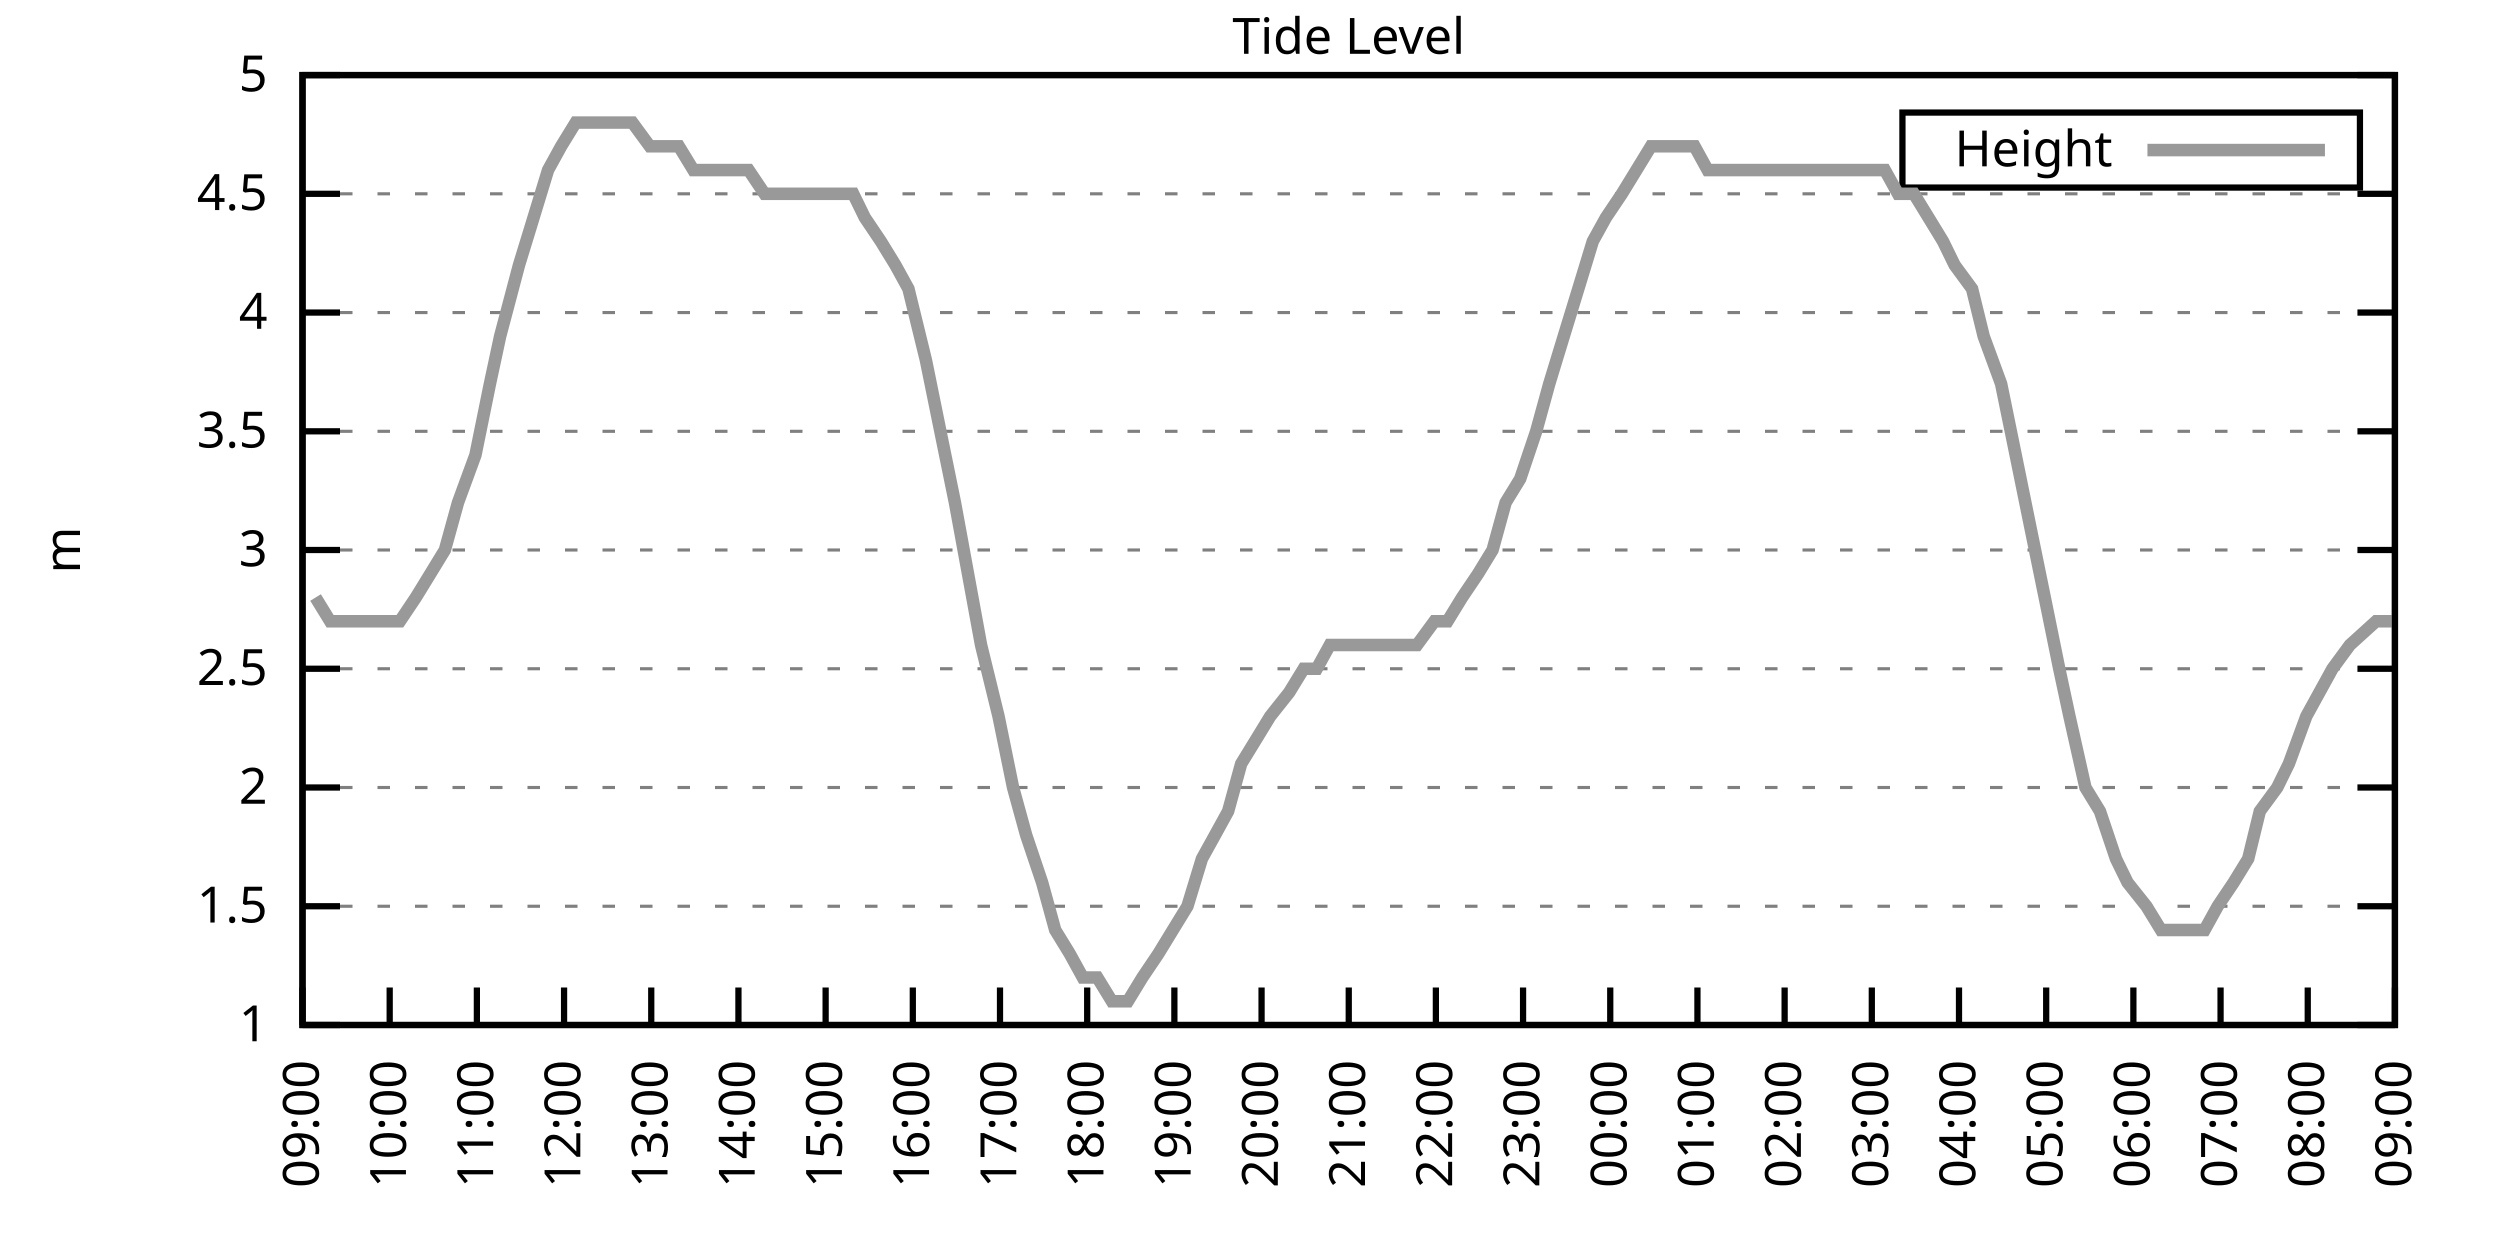
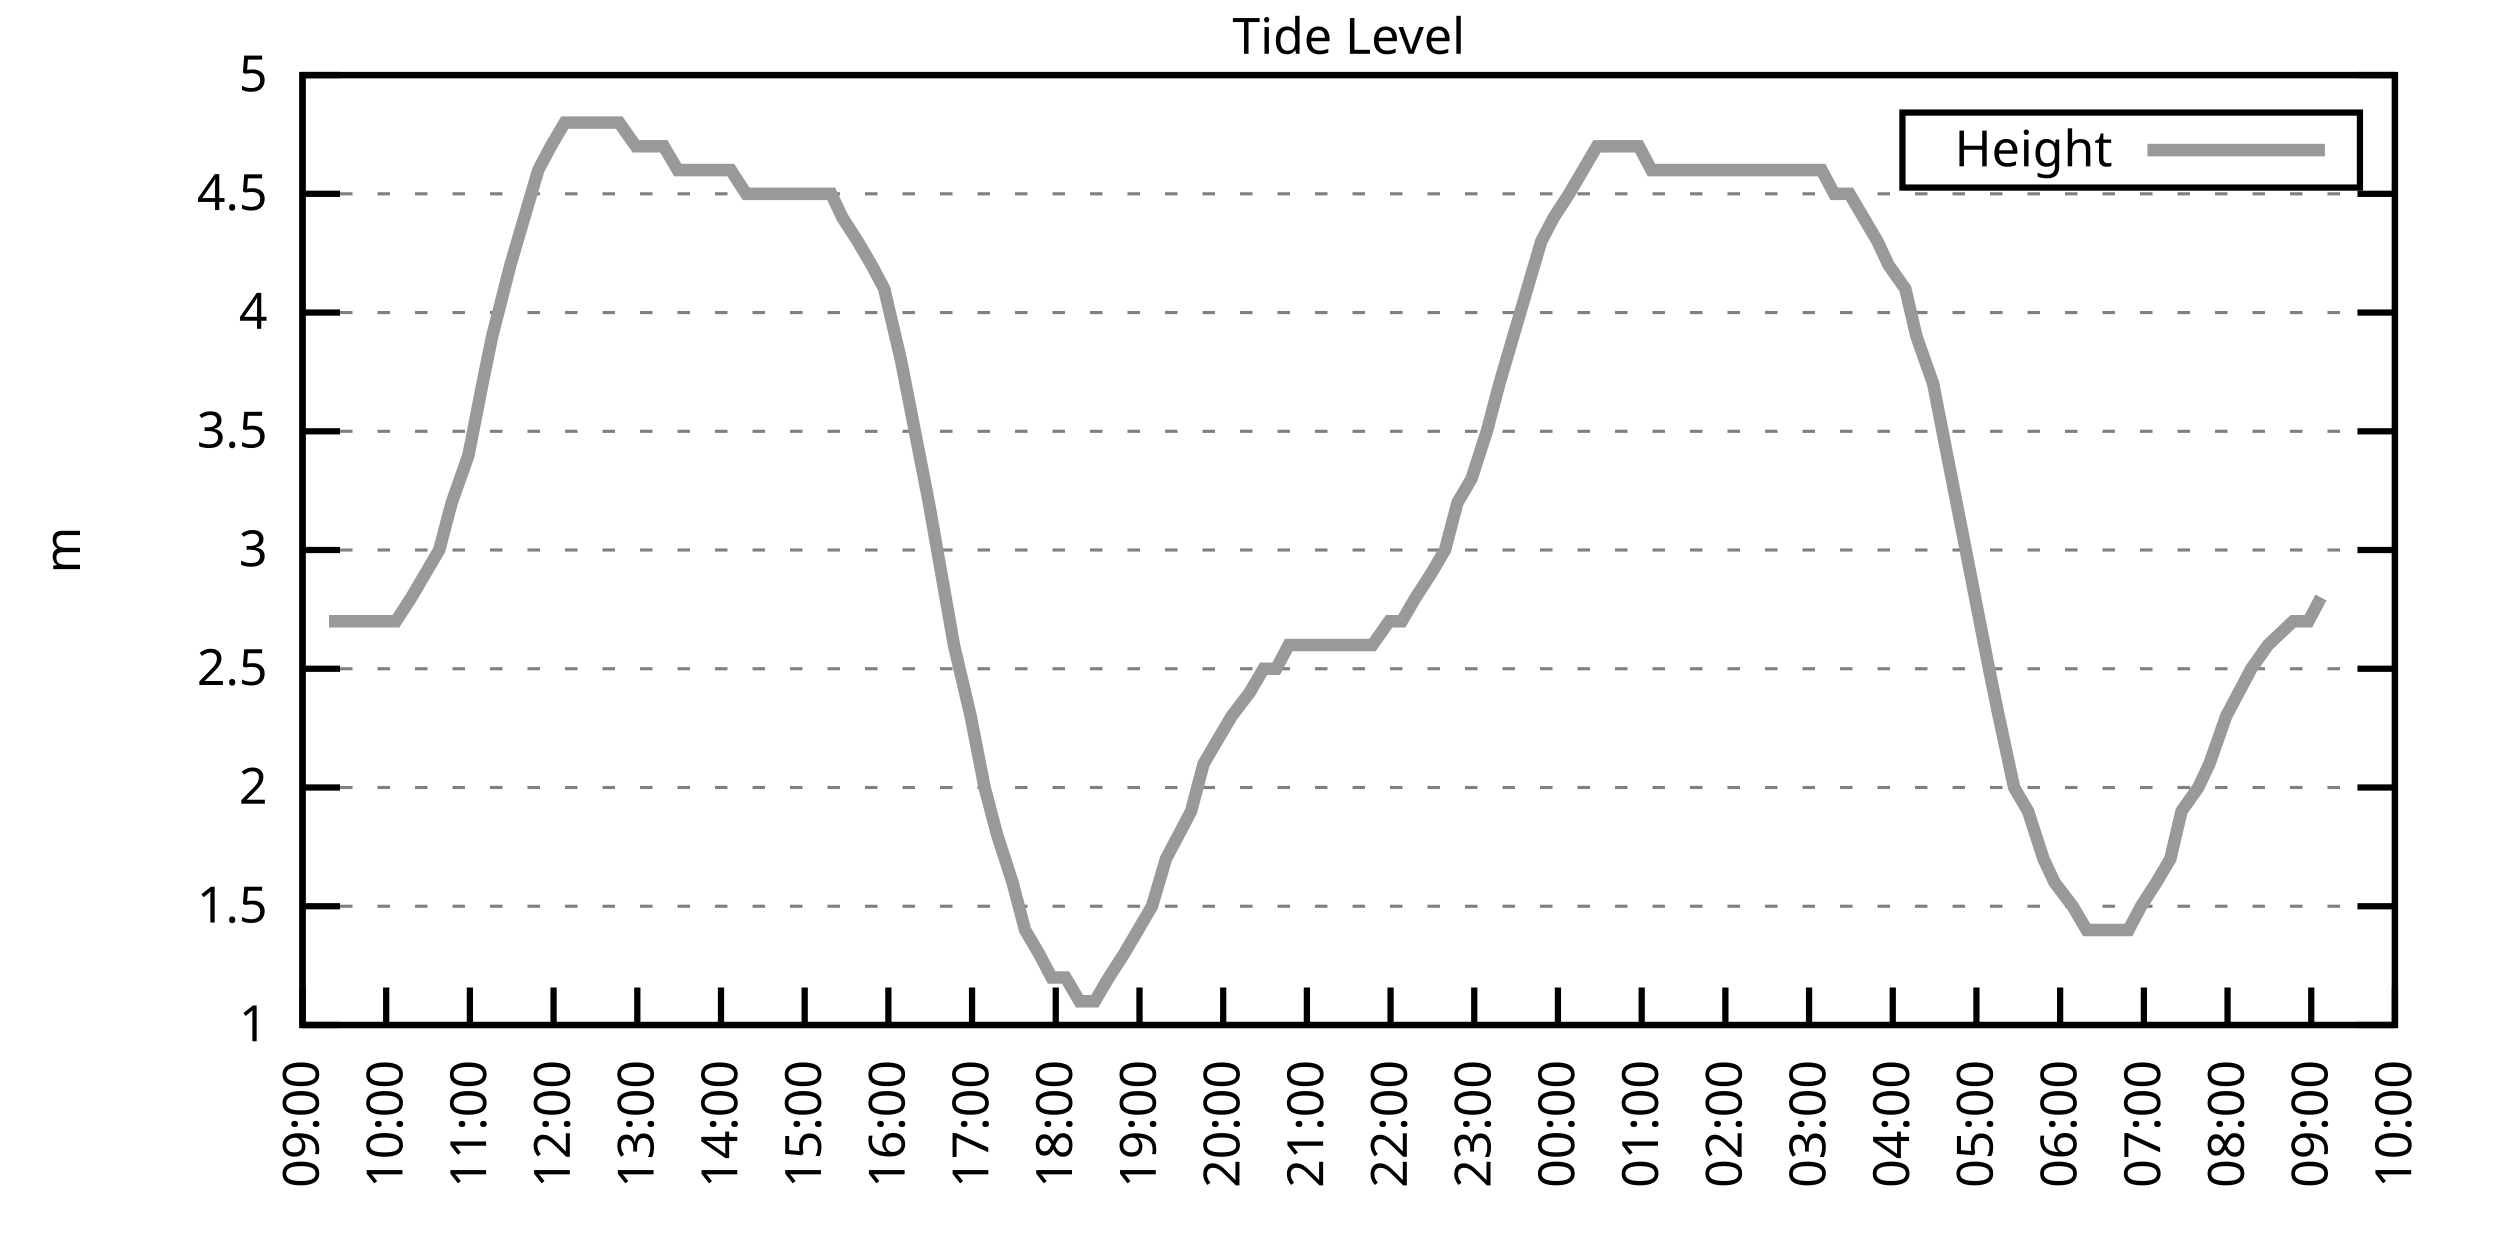
<svg xmlns="http://www.w3.org/2000/svg" xmlns:xlink="http://www.w3.org/1999/xlink" width="400" height="200" viewBox="0 0 400 200">
  <g id="gnuplot_canvas">
    <rect x="0" y="0" width="400" height="200" fill="none" />
    <defs>
      <circle id="gpDot" r="0.5" stroke-width="0.5" stroke="currentColor" />
      <path id="gpPt0" stroke-width="0.333" stroke="currentColor" d="M-1,0 h2 M0,-1 v2" />
      <path id="gpPt1" stroke-width="0.333" stroke="currentColor" d="M-1,-1 L1,1 M1,-1 L-1,1" />
      <path id="gpPt2" stroke-width="0.333" stroke="currentColor" d="M-1,0 L1,0 M0,-1 L0,1 M-1,-1 L1,1 M-1,1 L1,-1" />
      <rect id="gpPt3" stroke-width="0.333" stroke="currentColor" x="-1" y="-1" width="2" height="2" />
      <rect id="gpPt4" stroke-width="0.333" stroke="currentColor" fill="currentColor" x="-1" y="-1" width="2" height="2" />
      <circle id="gpPt5" stroke-width="0.333" stroke="currentColor" cx="0" cy="0" r="1" />
      <use xlink:href="#gpPt5" id="gpPt6" fill="currentColor" stroke="none" />
      <path id="gpPt7" stroke-width="0.333" stroke="currentColor" d="M0,-1.33 L-1.33,0.67 L1.33,0.67 z" />
      <use xlink:href="#gpPt7" id="gpPt8" fill="currentColor" stroke="none" />
      <use xlink:href="#gpPt7" id="gpPt9" stroke="currentColor" transform="rotate(180)" />
      <use xlink:href="#gpPt9" id="gpPt10" fill="currentColor" stroke="none" />
      <use xlink:href="#gpPt3" id="gpPt11" stroke="currentColor" transform="rotate(45)" />
      <use xlink:href="#gpPt11" id="gpPt12" fill="currentColor" stroke="none" />
      <path id="gpPt13" stroke-width="0.333" stroke="currentColor" d="M0,1.330 L1.265,0.411 L0.782,-1.067 L-0.782,-1.076 L-1.265,0.411 z" />
      <use xlink:href="#gpPt13" id="gpPt14" fill="currentColor" stroke="none" />
      <filter id="textbox" filterUnits="objectBoundingBox" x="0" y="0" height="1" width="1">
        <feFlood flood-color="white" flood-opacity="1" result="bgnd" />
        <feComposite in="SourceGraphic" in2="bgnd" operator="atop" />
      </filter>
      <filter id="greybox" filterUnits="objectBoundingBox" x="0" y="0" height="1" width="1">
        <feFlood flood-color="lightgrey" flood-opacity="1" result="grey" />
        <feComposite in="SourceGraphic" in2="grey" operator="atop" />
      </filter>
    </defs>
    <g fill="none" color="white" stroke="currentColor" stroke-width="1.00" stroke-linecap="butt" stroke-linejoin="miter">
</g>
    <g fill="none" color="black" stroke="currentColor" stroke-width="1.00" stroke-linecap="butt" stroke-linejoin="miter">
      <g stroke="none" shape-rendering="crispEdges">
        <polygon fill="rgb(255, 255, 255)" points="48.40,164.00 383.18,164.00 383.18,12.02 48.40,12.02 " />
      </g>
    </g>
    <g fill="none" color="black" stroke="currentColor" stroke-width="1.00" stroke-linecap="butt" stroke-linejoin="miter">
</g>
    <g fill="none" color="black" stroke="black" stroke-width="0.50" stroke-linecap="butt" stroke-linejoin="miter">
</g>
    <g fill="none" color="gray" stroke="currentColor" stroke-width="0.50" stroke-linecap="butt" stroke-linejoin="miter">
      <path stroke="gray" stroke-dasharray="2,4" class="gridline" d="M48.40,164.00 L383.19,164.00  " />
    </g>
    <g fill="none" color="gray" stroke="gray" stroke-width="1.00" stroke-linecap="butt" stroke-linejoin="miter">
</g>
    <g fill="none" color="black" stroke="currentColor" stroke-width="1.00" stroke-linecap="butt" stroke-linejoin="miter">
      <path stroke="black" d="M48.40,164.00 L54.40,164.00 M383.19,164.00 L377.19,164.00  " />
      <g transform="translate(42.80,166.60)" stroke="none" fill="black" font-family="Sans" font-size="8.00" text-anchor="end">
        <text>
          <tspan font-family="Sans"> 1</tspan>
        </text>
      </g>
    </g>
    <g fill="none" color="black" stroke="currentColor" stroke-width="1.00" stroke-linecap="butt" stroke-linejoin="miter">
</g>
    <g fill="none" color="black" stroke="black" stroke-width="0.50" stroke-linecap="butt" stroke-linejoin="miter">
</g>
    <g fill="none" color="gray" stroke="currentColor" stroke-width="0.50" stroke-linecap="butt" stroke-linejoin="miter">
      <path stroke="gray" stroke-dasharray="2,4" class="gridline" d="M48.40,145.00 L383.19,145.00  " />
    </g>
    <g fill="none" color="gray" stroke="gray" stroke-width="1.00" stroke-linecap="butt" stroke-linejoin="miter">
</g>
    <g fill="none" color="black" stroke="currentColor" stroke-width="1.00" stroke-linecap="butt" stroke-linejoin="miter">
      <path stroke="black" d="M48.40,145.00 L54.40,145.00 M383.19,145.00 L377.19,145.00  " />
      <g transform="translate(42.80,147.60)" stroke="none" fill="black" font-family="Sans" font-size="8.00" text-anchor="end">
        <text>
          <tspan font-family="Sans"> 1.5</tspan>
        </text>
      </g>
    </g>
    <g fill="none" color="black" stroke="currentColor" stroke-width="1.00" stroke-linecap="butt" stroke-linejoin="miter">
</g>
    <g fill="none" color="black" stroke="black" stroke-width="0.50" stroke-linecap="butt" stroke-linejoin="miter">
</g>
    <g fill="none" color="gray" stroke="currentColor" stroke-width="0.50" stroke-linecap="butt" stroke-linejoin="miter">
      <path stroke="gray" stroke-dasharray="2,4" class="gridline" d="M48.40,126.00 L383.19,126.00  " />
    </g>
    <g fill="none" color="gray" stroke="gray" stroke-width="1.00" stroke-linecap="butt" stroke-linejoin="miter">
</g>
    <g fill="none" color="black" stroke="currentColor" stroke-width="1.00" stroke-linecap="butt" stroke-linejoin="miter">
      <path stroke="black" d="M48.40,126.00 L54.40,126.00 M383.19,126.00 L377.19,126.00  " />
      <g transform="translate(42.80,128.60)" stroke="none" fill="black" font-family="Sans" font-size="8.00" text-anchor="end">
        <text>
          <tspan font-family="Sans"> 2</tspan>
        </text>
      </g>
    </g>
    <g fill="none" color="black" stroke="currentColor" stroke-width="1.00" stroke-linecap="butt" stroke-linejoin="miter">
</g>
    <g fill="none" color="black" stroke="black" stroke-width="0.50" stroke-linecap="butt" stroke-linejoin="miter">
</g>
    <g fill="none" color="gray" stroke="currentColor" stroke-width="0.50" stroke-linecap="butt" stroke-linejoin="miter">
      <path stroke="gray" stroke-dasharray="2,4" class="gridline" d="M48.40,107.00 L383.19,107.00  " />
    </g>
    <g fill="none" color="gray" stroke="gray" stroke-width="1.00" stroke-linecap="butt" stroke-linejoin="miter">
</g>
    <g fill="none" color="black" stroke="currentColor" stroke-width="1.00" stroke-linecap="butt" stroke-linejoin="miter">
      <path stroke="black" d="M48.40,107.00 L54.40,107.00 M383.19,107.00 L377.19,107.00  " />
      <g transform="translate(42.80,109.60)" stroke="none" fill="black" font-family="Sans" font-size="8.00" text-anchor="end">
        <text>
          <tspan font-family="Sans"> 2.5</tspan>
        </text>
      </g>
    </g>
    <g fill="none" color="black" stroke="currentColor" stroke-width="1.00" stroke-linecap="butt" stroke-linejoin="miter">
</g>
    <g fill="none" color="black" stroke="black" stroke-width="0.50" stroke-linecap="butt" stroke-linejoin="miter">
</g>
    <g fill="none" color="gray" stroke="currentColor" stroke-width="0.50" stroke-linecap="butt" stroke-linejoin="miter">
      <path stroke="gray" stroke-dasharray="2,4" class="gridline" d="M48.40,88.00 L383.19,88.00  " />
    </g>
    <g fill="none" color="gray" stroke="gray" stroke-width="1.00" stroke-linecap="butt" stroke-linejoin="miter">
</g>
    <g fill="none" color="black" stroke="currentColor" stroke-width="1.00" stroke-linecap="butt" stroke-linejoin="miter">
      <path stroke="black" d="M48.40,88.00 L54.40,88.00 M383.19,88.00 L377.19,88.00  " />
      <g transform="translate(42.80,90.60)" stroke="none" fill="black" font-family="Sans" font-size="8.00" text-anchor="end">
        <text>
          <tspan font-family="Sans"> 3</tspan>
        </text>
      </g>
    </g>
    <g fill="none" color="black" stroke="currentColor" stroke-width="1.00" stroke-linecap="butt" stroke-linejoin="miter">
</g>
    <g fill="none" color="black" stroke="black" stroke-width="0.50" stroke-linecap="butt" stroke-linejoin="miter">
</g>
    <g fill="none" color="gray" stroke="currentColor" stroke-width="0.50" stroke-linecap="butt" stroke-linejoin="miter">
      <path stroke="gray" stroke-dasharray="2,4" class="gridline" d="M48.40,69.01 L383.19,69.01  " />
    </g>
    <g fill="none" color="gray" stroke="gray" stroke-width="1.00" stroke-linecap="butt" stroke-linejoin="miter">
</g>
    <g fill="none" color="black" stroke="currentColor" stroke-width="1.00" stroke-linecap="butt" stroke-linejoin="miter">
      <path stroke="black" d="M48.40,69.01 L54.40,69.01 M383.19,69.01 L377.19,69.01  " />
      <g transform="translate(42.80,71.61)" stroke="none" fill="black" font-family="Sans" font-size="8.00" text-anchor="end">
        <text>
          <tspan font-family="Sans"> 3.5</tspan>
        </text>
      </g>
    </g>
    <g fill="none" color="black" stroke="currentColor" stroke-width="1.00" stroke-linecap="butt" stroke-linejoin="miter">
</g>
    <g fill="none" color="black" stroke="black" stroke-width="0.50" stroke-linecap="butt" stroke-linejoin="miter">
</g>
    <g fill="none" color="gray" stroke="currentColor" stroke-width="0.50" stroke-linecap="butt" stroke-linejoin="miter">
      <path stroke="gray" stroke-dasharray="2,4" class="gridline" d="M48.40,50.01 L383.19,50.01  " />
    </g>
    <g fill="none" color="gray" stroke="gray" stroke-width="1.00" stroke-linecap="butt" stroke-linejoin="miter">
</g>
    <g fill="none" color="black" stroke="currentColor" stroke-width="1.00" stroke-linecap="butt" stroke-linejoin="miter">
      <path stroke="black" d="M48.40,50.01 L54.40,50.01 M383.19,50.01 L377.19,50.01  " />
      <g transform="translate(42.80,52.61)" stroke="none" fill="black" font-family="Sans" font-size="8.00" text-anchor="end">
        <text>
          <tspan font-family="Sans"> 4</tspan>
        </text>
      </g>
    </g>
    <g fill="none" color="black" stroke="currentColor" stroke-width="1.00" stroke-linecap="butt" stroke-linejoin="miter">
</g>
    <g fill="none" color="black" stroke="black" stroke-width="0.50" stroke-linecap="butt" stroke-linejoin="miter">
</g>
    <g fill="none" color="gray" stroke="currentColor" stroke-width="0.50" stroke-linecap="butt" stroke-linejoin="miter">
      <path stroke="gray" stroke-dasharray="2,4" class="gridline" d="M48.40,31.01 L383.19,31.01  " />
    </g>
    <g fill="none" color="gray" stroke="gray" stroke-width="1.00" stroke-linecap="butt" stroke-linejoin="miter">
</g>
    <g fill="none" color="black" stroke="currentColor" stroke-width="1.00" stroke-linecap="butt" stroke-linejoin="miter">
      <path stroke="black" d="M48.40,31.01 L54.40,31.01 M383.19,31.01 L377.19,31.01  " />
      <g transform="translate(42.80,33.61)" stroke="none" fill="black" font-family="Sans" font-size="8.00" text-anchor="end">
        <text>
          <tspan font-family="Sans"> 4.5</tspan>
        </text>
      </g>
    </g>
    <g fill="none" color="black" stroke="currentColor" stroke-width="1.00" stroke-linecap="butt" stroke-linejoin="miter">
</g>
    <g fill="none" color="black" stroke="black" stroke-width="0.50" stroke-linecap="butt" stroke-linejoin="miter">
</g>
    <g fill="none" color="gray" stroke="currentColor" stroke-width="0.50" stroke-linecap="butt" stroke-linejoin="miter">
      <path stroke="gray" stroke-dasharray="2,4" class="gridline" d="M48.40,12.01 L383.19,12.01  " />
    </g>
    <g fill="none" color="gray" stroke="gray" stroke-width="1.00" stroke-linecap="butt" stroke-linejoin="miter">
</g>
    <g fill="none" color="black" stroke="currentColor" stroke-width="1.00" stroke-linecap="butt" stroke-linejoin="miter">
      <path stroke="black" d="M48.40,12.01 L54.40,12.01 M383.19,12.01 L377.19,12.01  " />
      <g transform="translate(42.80,14.61)" stroke="none" fill="black" font-family="Sans" font-size="8.00" text-anchor="end">
        <text>
          <tspan font-family="Sans"> 5</tspan>
        </text>
      </g>
    </g>
    <g fill="none" color="black" stroke="currentColor" stroke-width="1.00" stroke-linecap="butt" stroke-linejoin="miter">
      <path stroke="black" d="M48.40,164.00 L48.40,158.00  " />
      <g transform="translate(51.00,169.60) rotate(270.00)" stroke="none" fill="black" font-family="Sans" font-size="8.00" text-anchor="end">
        <text>
          <tspan font-family="Sans">09:00</tspan>
        </text>
      </g>
    </g>
    <g fill="none" color="black" stroke="currentColor" stroke-width="1.00" stroke-linecap="butt" stroke-linejoin="miter">
-       <path stroke="black" d="M62.35,164.00 L62.35,158.00  " />
-       <g transform="translate(64.95,169.60) rotate(270.00)" stroke="none" fill="black" font-family="Sans" font-size="8.00" text-anchor="end">
+       <path stroke="black" d="M61.79,164.00 L61.79,158.00  " />
+       <g transform="translate(64.39,169.60) rotate(270.00)" stroke="none" fill="black" font-family="Sans" font-size="8.00" text-anchor="end">
        <text>
          <tspan font-family="Sans">10:00</tspan>
        </text>
      </g>
    </g>
    <g fill="none" color="black" stroke="currentColor" stroke-width="1.00" stroke-linecap="butt" stroke-linejoin="miter">
-       <path stroke="black" d="M76.30,164.00 L76.30,158.00  " />
-       <g transform="translate(78.90,169.60) rotate(270.00)" stroke="none" fill="black" font-family="Sans" font-size="8.00" text-anchor="end">
+       <path stroke="black" d="M75.18,164.00 L75.18,158.00  " />
+       <g transform="translate(77.78,169.60) rotate(270.00)" stroke="none" fill="black" font-family="Sans" font-size="8.00" text-anchor="end">
        <text>
          <tspan font-family="Sans">11:00</tspan>
        </text>
      </g>
    </g>
    <g fill="none" color="black" stroke="currentColor" stroke-width="1.00" stroke-linecap="butt" stroke-linejoin="miter">
-       <path stroke="black" d="M90.25,164.00 L90.25,158.00  " />
-       <g transform="translate(92.85,169.60) rotate(270.00)" stroke="none" fill="black" font-family="Sans" font-size="8.00" text-anchor="end">
+       <path stroke="black" d="M88.57,164.00 L88.57,158.00  " />
+       <g transform="translate(91.17,169.60) rotate(270.00)" stroke="none" fill="black" font-family="Sans" font-size="8.00" text-anchor="end">
        <text>
          <tspan font-family="Sans">12:00</tspan>
        </text>
      </g>
    </g>
    <g fill="none" color="black" stroke="currentColor" stroke-width="1.00" stroke-linecap="butt" stroke-linejoin="miter">
-       <path stroke="black" d="M104.20,164.00 L104.20,158.00  " />
-       <g transform="translate(106.80,169.60) rotate(270.00)" stroke="none" fill="black" font-family="Sans" font-size="8.00" text-anchor="end">
+       <path stroke="black" d="M101.97,164.00 L101.97,158.00  " />
+       <g transform="translate(104.57,169.60) rotate(270.00)" stroke="none" fill="black" font-family="Sans" font-size="8.00" text-anchor="end">
        <text>
          <tspan font-family="Sans">13:00</tspan>
        </text>
      </g>
    </g>
    <g fill="none" color="black" stroke="currentColor" stroke-width="1.00" stroke-linecap="butt" stroke-linejoin="miter">
-       <path stroke="black" d="M118.15,164.00 L118.15,158.00  " />
-       <g transform="translate(120.75,169.60) rotate(270.00)" stroke="none" fill="black" font-family="Sans" font-size="8.00" text-anchor="end">
+       <path stroke="black" d="M115.36,164.00 L115.36,158.00  " />
+       <g transform="translate(117.96,169.60) rotate(270.00)" stroke="none" fill="black" font-family="Sans" font-size="8.00" text-anchor="end">
        <text>
          <tspan font-family="Sans">14:00</tspan>
        </text>
      </g>
    </g>
    <g fill="none" color="black" stroke="currentColor" stroke-width="1.00" stroke-linecap="butt" stroke-linejoin="miter">
-       <path stroke="black" d="M132.10,164.00 L132.10,158.00  " />
-       <g transform="translate(134.70,169.60) rotate(270.00)" stroke="none" fill="black" font-family="Sans" font-size="8.00" text-anchor="end">
+       <path stroke="black" d="M128.75,164.00 L128.75,158.00  " />
+       <g transform="translate(131.35,169.60) rotate(270.00)" stroke="none" fill="black" font-family="Sans" font-size="8.00" text-anchor="end">
        <text>
          <tspan font-family="Sans">15:00</tspan>
        </text>
      </g>
    </g>
    <g fill="none" color="black" stroke="currentColor" stroke-width="1.00" stroke-linecap="butt" stroke-linejoin="miter">
-       <path stroke="black" d="M146.05,164.00 L146.05,158.00  " />
-       <g transform="translate(148.65,169.60) rotate(270.00)" stroke="none" fill="black" font-family="Sans" font-size="8.00" text-anchor="end">
+       <path stroke="black" d="M142.14,164.00 L142.14,158.00  " />
+       <g transform="translate(144.74,169.60) rotate(270.00)" stroke="none" fill="black" font-family="Sans" font-size="8.00" text-anchor="end">
        <text>
          <tspan font-family="Sans">16:00</tspan>
        </text>
      </g>
    </g>
    <g fill="none" color="black" stroke="currentColor" stroke-width="1.00" stroke-linecap="butt" stroke-linejoin="miter">
-       <path stroke="black" d="M160.00,164.00 L160.00,158.00  " />
-       <g transform="translate(162.60,169.60) rotate(270.00)" stroke="none" fill="black" font-family="Sans" font-size="8.00" text-anchor="end">
+       <path stroke="black" d="M155.53,164.00 L155.53,158.00  " />
+       <g transform="translate(158.13,169.60) rotate(270.00)" stroke="none" fill="black" font-family="Sans" font-size="8.00" text-anchor="end">
        <text>
          <tspan font-family="Sans">17:00</tspan>
        </text>
      </g>
    </g>
    <g fill="none" color="black" stroke="currentColor" stroke-width="1.00" stroke-linecap="butt" stroke-linejoin="miter">
-       <path stroke="black" d="M173.95,164.00 L173.95,158.00  " />
-       <g transform="translate(176.55,169.60) rotate(270.00)" stroke="none" fill="black" font-family="Sans" font-size="8.00" text-anchor="end">
+       <path stroke="black" d="M168.92,164.00 L168.92,158.00  " />
+       <g transform="translate(171.52,169.60) rotate(270.00)" stroke="none" fill="black" font-family="Sans" font-size="8.00" text-anchor="end">
        <text>
          <tspan font-family="Sans">18:00</tspan>
        </text>
      </g>
    </g>
    <g fill="none" color="black" stroke="currentColor" stroke-width="1.00" stroke-linecap="butt" stroke-linejoin="miter">
-       <path stroke="black" d="M187.90,164.00 L187.90,158.00  " />
-       <g transform="translate(190.50,169.60) rotate(270.00)" stroke="none" fill="black" font-family="Sans" font-size="8.00" text-anchor="end">
+       <path stroke="black" d="M182.32,164.00 L182.32,158.00  " />
+       <g transform="translate(184.92,169.60) rotate(270.00)" stroke="none" fill="black" font-family="Sans" font-size="8.00" text-anchor="end">
        <text>
          <tspan font-family="Sans">19:00</tspan>
        </text>
      </g>
    </g>
    <g fill="none" color="black" stroke="currentColor" stroke-width="1.00" stroke-linecap="butt" stroke-linejoin="miter">
-       <path stroke="black" d="M201.85,164.00 L201.85,158.00  " />
-       <g transform="translate(204.45,169.60) rotate(270.00)" stroke="none" fill="black" font-family="Sans" font-size="8.00" text-anchor="end">
+       <path stroke="black" d="M195.71,164.00 L195.71,158.00  " />
+       <g transform="translate(198.31,169.60) rotate(270.00)" stroke="none" fill="black" font-family="Sans" font-size="8.00" text-anchor="end">
        <text>
          <tspan font-family="Sans">20:00</tspan>
        </text>
      </g>
    </g>
    <g fill="none" color="black" stroke="currentColor" stroke-width="1.00" stroke-linecap="butt" stroke-linejoin="miter">
-       <path stroke="black" d="M215.80,164.00 L215.80,158.00  " />
-       <g transform="translate(218.40,169.60) rotate(270.00)" stroke="none" fill="black" font-family="Sans" font-size="8.00" text-anchor="end">
+       <path stroke="black" d="M209.10,164.00 L209.10,158.00  " />
+       <g transform="translate(211.70,169.60) rotate(270.00)" stroke="none" fill="black" font-family="Sans" font-size="8.00" text-anchor="end">
        <text>
          <tspan font-family="Sans">21:00</tspan>
        </text>
      </g>
    </g>
    <g fill="none" color="black" stroke="currentColor" stroke-width="1.00" stroke-linecap="butt" stroke-linejoin="miter">
-       <path stroke="black" d="M229.74,164.00 L229.74,158.00  " />
-       <g transform="translate(232.34,169.60) rotate(270.00)" stroke="none" fill="black" font-family="Sans" font-size="8.00" text-anchor="end">
+       <path stroke="black" d="M222.49,164.00 L222.49,158.00  " />
+       <g transform="translate(225.09,169.60) rotate(270.00)" stroke="none" fill="black" font-family="Sans" font-size="8.00" text-anchor="end">
        <text>
          <tspan font-family="Sans">22:00</tspan>
        </text>
      </g>
    </g>
    <g fill="none" color="black" stroke="currentColor" stroke-width="1.00" stroke-linecap="butt" stroke-linejoin="miter">
-       <path stroke="black" d="M243.69,164.00 L243.69,158.00  " />
-       <g transform="translate(246.29,169.60) rotate(270.00)" stroke="none" fill="black" font-family="Sans" font-size="8.00" text-anchor="end">
+       <path stroke="black" d="M235.88,164.00 L235.88,158.00  " />
+       <g transform="translate(238.48,169.60) rotate(270.00)" stroke="none" fill="black" font-family="Sans" font-size="8.00" text-anchor="end">
        <text>
          <tspan font-family="Sans">23:00</tspan>
        </text>
      </g>
    </g>
    <g fill="none" color="black" stroke="currentColor" stroke-width="1.00" stroke-linecap="butt" stroke-linejoin="miter">
-       <path stroke="black" d="M257.64,164.00 L257.64,158.00  " />
-       <g transform="translate(260.24,169.60) rotate(270.00)" stroke="none" fill="black" font-family="Sans" font-size="8.00" text-anchor="end">
+       <path stroke="black" d="M249.27,164.00 L249.27,158.00  " />
+       <g transform="translate(251.87,169.60) rotate(270.00)" stroke="none" fill="black" font-family="Sans" font-size="8.00" text-anchor="end">
        <text>
          <tspan font-family="Sans">00:00</tspan>
        </text>
      </g>
    </g>
    <g fill="none" color="black" stroke="currentColor" stroke-width="1.00" stroke-linecap="butt" stroke-linejoin="miter">
-       <path stroke="black" d="M271.59,164.00 L271.59,158.00  " />
-       <g transform="translate(274.19,169.60) rotate(270.00)" stroke="none" fill="black" font-family="Sans" font-size="8.00" text-anchor="end">
+       <path stroke="black" d="M262.67,164.00 L262.67,158.00  " />
+       <g transform="translate(265.27,169.60) rotate(270.00)" stroke="none" fill="black" font-family="Sans" font-size="8.00" text-anchor="end">
        <text>
          <tspan font-family="Sans">01:00</tspan>
        </text>
      </g>
    </g>
    <g fill="none" color="black" stroke="currentColor" stroke-width="1.00" stroke-linecap="butt" stroke-linejoin="miter">
-       <path stroke="black" d="M285.54,164.00 L285.54,158.00  " />
-       <g transform="translate(288.14,169.60) rotate(270.00)" stroke="none" fill="black" font-family="Sans" font-size="8.00" text-anchor="end">
+       <path stroke="black" d="M276.06,164.00 L276.06,158.00  " />
+       <g transform="translate(278.66,169.60) rotate(270.00)" stroke="none" fill="black" font-family="Sans" font-size="8.00" text-anchor="end">
        <text>
          <tspan font-family="Sans">02:00</tspan>
        </text>
      </g>
    </g>
    <g fill="none" color="black" stroke="currentColor" stroke-width="1.00" stroke-linecap="butt" stroke-linejoin="miter">
-       <path stroke="black" d="M299.49,164.00 L299.49,158.00  " />
-       <g transform="translate(302.09,169.60) rotate(270.00)" stroke="none" fill="black" font-family="Sans" font-size="8.00" text-anchor="end">
+       <path stroke="black" d="M289.45,164.00 L289.45,158.00  " />
+       <g transform="translate(292.05,169.60) rotate(270.00)" stroke="none" fill="black" font-family="Sans" font-size="8.00" text-anchor="end">
        <text>
          <tspan font-family="Sans">03:00</tspan>
        </text>
      </g>
    </g>
    <g fill="none" color="black" stroke="currentColor" stroke-width="1.00" stroke-linecap="butt" stroke-linejoin="miter">
-       <path stroke="black" d="M313.44,164.00 L313.44,158.00  " />
-       <g transform="translate(316.04,169.60) rotate(270.00)" stroke="none" fill="black" font-family="Sans" font-size="8.00" text-anchor="end">
+       <path stroke="black" d="M302.84,164.00 L302.84,158.00  " />
+       <g transform="translate(305.44,169.60) rotate(270.00)" stroke="none" fill="black" font-family="Sans" font-size="8.00" text-anchor="end">
        <text>
          <tspan font-family="Sans">04:00</tspan>
        </text>
      </g>
    </g>
    <g fill="none" color="black" stroke="currentColor" stroke-width="1.00" stroke-linecap="butt" stroke-linejoin="miter">
-       <path stroke="black" d="M327.39,164.00 L327.39,158.00  " />
-       <g transform="translate(329.99,169.60) rotate(270.00)" stroke="none" fill="black" font-family="Sans" font-size="8.00" text-anchor="end">
+       <path stroke="black" d="M316.23,164.00 L316.23,158.00  " />
+       <g transform="translate(318.83,169.60) rotate(270.00)" stroke="none" fill="black" font-family="Sans" font-size="8.00" text-anchor="end">
        <text>
          <tspan font-family="Sans">05:00</tspan>
        </text>
      </g>
    </g>
    <g fill="none" color="black" stroke="currentColor" stroke-width="1.00" stroke-linecap="butt" stroke-linejoin="miter">
-       <path stroke="black" d="M341.34,164.00 L341.34,158.00  " />
-       <g transform="translate(343.94,169.60) rotate(270.00)" stroke="none" fill="black" font-family="Sans" font-size="8.00" text-anchor="end">
+       <path stroke="black" d="M329.62,164.00 L329.62,158.00  " />
+       <g transform="translate(332.22,169.60) rotate(270.00)" stroke="none" fill="black" font-family="Sans" font-size="8.00" text-anchor="end">
        <text>
          <tspan font-family="Sans">06:00</tspan>
        </text>
      </g>
    </g>
    <g fill="none" color="black" stroke="currentColor" stroke-width="1.00" stroke-linecap="butt" stroke-linejoin="miter">
-       <path stroke="black" d="M355.29,164.00 L355.29,158.00  " />
-       <g transform="translate(357.89,169.60) rotate(270.00)" stroke="none" fill="black" font-family="Sans" font-size="8.00" text-anchor="end">
+       <path stroke="black" d="M343.02,164.00 L343.02,158.00  " />
+       <g transform="translate(345.62,169.60) rotate(270.00)" stroke="none" fill="black" font-family="Sans" font-size="8.00" text-anchor="end">
        <text>
          <tspan font-family="Sans">07:00</tspan>
        </text>
      </g>
    </g>
    <g fill="none" color="black" stroke="currentColor" stroke-width="1.00" stroke-linecap="butt" stroke-linejoin="miter">
-       <path stroke="black" d="M369.24,164.00 L369.24,158.00  " />
-       <g transform="translate(371.84,169.60) rotate(270.00)" stroke="none" fill="black" font-family="Sans" font-size="8.00" text-anchor="end">
+       <path stroke="black" d="M356.41,164.00 L356.41,158.00  " />
+       <g transform="translate(359.01,169.60) rotate(270.00)" stroke="none" fill="black" font-family="Sans" font-size="8.00" text-anchor="end">
        <text>
          <tspan font-family="Sans">08:00</tspan>
+         </text>
+       </g>
+     </g>
+     <g fill="none" color="black" stroke="currentColor" stroke-width="1.00" stroke-linecap="butt" stroke-linejoin="miter">
+       <path stroke="black" d="M369.80,164.00 L369.80,158.00  " />
+       <g transform="translate(372.40,169.60) rotate(270.00)" stroke="none" fill="black" font-family="Sans" font-size="8.00" text-anchor="end">
+         <text>
+           <tspan font-family="Sans">09:00</tspan>
        </text>
      </g>
    </g>
    <g fill="none" color="black" stroke="currentColor" stroke-width="1.00" stroke-linecap="butt" stroke-linejoin="miter">
      <path stroke="black" d="M383.19,164.00 L383.19,158.00  " />
      <g transform="translate(385.79,169.60) rotate(270.00)" stroke="none" fill="black" font-family="Sans" font-size="8.00" text-anchor="end">
        <text>
-           <tspan font-family="Sans">09:00</tspan>
+           <tspan font-family="Sans">10:00</tspan>
        </text>
      </g>
    </g>
    <g fill="none" color="black" stroke="currentColor" stroke-width="1.00" stroke-linecap="butt" stroke-linejoin="miter">
</g>
    <g fill="none" color="black" stroke="currentColor" stroke-width="1.00" stroke-linecap="butt" stroke-linejoin="miter">
      <path stroke="black" d="M48.40,12.01 L48.40,164.00 L383.19,164.00 L383.19,12.01 L48.40,12.01 Z  " />
    </g>
    <g fill="none" color="black" stroke="currentColor" stroke-width="1.00" stroke-linecap="butt" stroke-linejoin="miter">
</g>
    <g fill="none" color="black" stroke="currentColor" stroke-width="1.00" stroke-linecap="butt" stroke-linejoin="miter">
      <path stroke="black" d="M304.39,30.01 L304.39,18.01 L377.59,18.01 L377.59,30.01 L304.39,30.01 Z  " />
    </g>
    <g id="Tide_level_plot_1">
      <g fill="none" color="white" stroke="black" stroke-width="2.00" stroke-linecap="butt" stroke-linejoin="miter">
</g>
      <g fill="none" color="black" stroke="currentColor" stroke-width="2.00" stroke-linecap="butt" stroke-linejoin="miter">
        <g transform="translate(337.99,26.61)" stroke="none" fill="black" font-family="Sans" font-size="8.00" text-anchor="end">
          <text>
            <tspan font-family="Sans">Height</tspan>
          </text>
        </g>
      </g>
      <g fill="none" color="black" stroke="currentColor" stroke-width="2.00" stroke-linecap="butt" stroke-linejoin="miter">
-         <path stroke="rgb(153, 153, 153)" d="M343.59,24.01 L371.99,24.01 M50.49,95.60 L52.82,99.40 L55.14,99.40 L57.47,99.40 L59.79,99.40 L62.12,99.40   L63.98,99.40 L66.53,95.60 L68.86,91.80 L71.18,88.00 L73.28,80.41 L76.07,72.81 L78.39,61.41 L80.02,53.81   L83.04,42.41 L85.37,34.81 L87.69,27.21 L89.78,23.41 L92.11,19.61 L94.20,19.61 L96.76,19.61 L98.85,19.61   L101.18,19.61 L103.97,23.41 L106.06,23.41 L108.62,23.41 L110.94,27.21 L113.27,27.21 L115.59,27.21 L117.68,27.21   L119.78,27.21 L122.33,31.01 L124.43,31.01 L127.22,31.01 L129.54,31.01 L131.63,31.01 L133.96,31.01 L136.51,31.01   L138.37,34.81 L140.93,38.61 L143.26,42.41 L145.35,46.21 L148.14,57.61 L150.46,69.01 L152.79,80.41 L154.88,91.80   L156.97,103.20 L159.76,114.60 L162.09,126.00 L164.18,133.60 L166.74,141.20 L168.83,148.80 L171.16,152.60 L173.25,156.40   L175.57,156.40 L177.90,160.20 L180.46,160.20 L182.78,156.40 L185.34,152.60 L187.66,148.80 L189.99,145.00 L192.31,137.40   L194.41,133.60 L196.50,129.80 L198.59,122.20 L200.92,118.40 L203.24,114.60 L206.26,110.80 L208.59,107.00 L210.68,107.00   L212.77,103.20 L215.56,103.20 L217.65,103.20 L219.75,103.20 L222.54,103.20 L224.86,103.20 L226.72,103.20 L229.51,99.40   L231.60,99.40 L233.93,95.60 L236.49,91.80 L238.81,88.00 L240.90,80.41 L243.23,76.61 L245.79,69.01 L247.88,61.41   L250.20,53.81 L252.53,46.21 L254.85,38.61 L256.95,34.81 L259.50,31.01 L261.83,27.21 L264.15,23.41 L266.48,23.41   L268.80,23.41 L271.13,23.41 L273.22,27.21 L276.01,27.21 L278.10,27.21 L280.43,27.21 L282.52,27.21 L285.08,27.21   L287.64,27.21 L289.26,27.21 L291.36,27.21 L293.91,27.21 L296.94,27.21 L298.56,27.21 L301.58,27.21 L303.68,31.01   L306.23,31.01 L308.56,34.81 L310.88,38.61 L312.74,42.41 L315.53,46.21 L317.39,53.81 L320.18,61.41 L322.51,72.81   L324.83,84.21 L327.16,95.60 L329.48,107.00 L331.11,114.60 L333.67,126.00 L335.99,129.80 L338.55,137.40 L340.41,141.20   L343.43,145.00 L345.76,148.80 L347.85,148.80 L349.94,148.80 L352.73,148.80 L354.83,145.00 L357.38,141.20 L359.71,137.40   L361.57,129.80 L364.36,126.00 L366.22,122.20 L369.01,114.60 L371.10,110.80 L373.19,107.00 L375.98,103.20 L380.17,99.40   L382.73,99.40  " />
+         <path stroke="rgb(153, 153, 153)" d="M343.59,24.01 L371.99,24.01 M52.64,99.40 L54.87,99.40 L57.10,99.40 L59.34,99.40 L61.57,99.40 L63.35,99.40   L65.81,95.60 L68.04,91.80 L70.27,88.00 L72.28,80.41 L74.96,72.81 L77.19,61.41 L78.75,53.81 L81.66,42.41   L83.89,34.81 L86.12,27.21 L88.13,23.41 L90.36,19.61 L92.37,19.61 L94.82,19.61 L96.83,19.61 L99.06,19.61   L101.74,23.41 L103.75,23.41 L106.21,23.41 L108.44,27.21 L110.67,27.21 L112.90,27.21 L114.91,27.21 L116.92,27.21   L119.38,31.01 L121.38,31.01 L124.06,31.01 L126.29,31.01 L128.30,31.01 L130.54,31.01 L132.99,31.01 L134.78,34.81   L137.23,38.61 L139.46,42.41 L141.47,46.21 L144.15,57.61 L146.38,69.01 L148.61,80.41 L150.62,91.80 L152.63,103.20   L155.31,114.60 L157.54,126.00 L159.55,133.60 L162.01,141.20 L164.01,148.80 L166.25,152.60 L168.25,156.40 L170.49,156.40   L172.72,160.20 L175.17,160.20 L177.41,156.40 L179.86,152.60 L182.09,148.80 L184.32,145.00 L186.56,137.40 L188.57,133.60   L190.57,129.80 L192.58,122.20 L194.81,118.40 L197.05,114.60 L199.95,110.80 L202.18,107.00 L204.19,107.00 L206.20,103.20   L208.88,103.20 L210.88,103.20 L212.89,103.20 L215.57,103.20 L217.80,103.20 L219.59,103.20 L222.27,99.40 L224.28,99.40   L226.51,95.60 L228.96,91.80 L231.20,88.00 L233.20,80.41 L235.44,76.61 L237.89,69.01 L239.90,61.41 L242.13,53.81   L244.36,46.21 L246.60,38.61 L248.60,34.81 L251.06,31.01 L253.29,27.21 L255.52,23.41 L257.76,23.41 L259.99,23.41   L262.22,23.41 L264.23,27.21 L266.91,27.21 L268.92,27.21 L271.15,27.21 L273.16,27.21 L275.61,27.21 L278.07,27.21   L279.63,27.21 L281.64,27.21 L284.09,27.21 L286.99,27.21 L288.56,27.21 L291.46,27.21 L293.47,31.01 L295.92,31.01   L298.15,34.81 L300.39,38.61 L302.17,42.41 L304.85,46.21 L306.63,53.81 L309.31,61.41 L311.54,72.81 L313.78,84.21   L316.01,95.60 L318.24,107.00 L319.80,114.60 L322.26,126.00 L324.49,129.80 L326.95,137.40 L328.73,141.20 L331.63,145.00   L333.86,148.80 L335.87,148.80 L337.88,148.80 L340.56,148.80 L342.57,145.00 L345.02,141.20 L347.26,137.40 L349.04,129.80   L351.72,126.00 L353.51,122.20 L356.18,114.60 L358.19,110.80 L360.20,107.00 L362.88,103.20 L366.90,99.40 L369.35,99.40   L371.36,95.60  " />
      </g>
    </g>
    <g fill="none" color="black" stroke="currentColor" stroke-width="2.00" stroke-linecap="butt" stroke-linejoin="miter">
</g>
    <g fill="none" color="black" stroke="black" stroke-width="1.00" stroke-linecap="butt" stroke-linejoin="miter">
</g>
    <g fill="none" color="black" stroke="currentColor" stroke-width="1.00" stroke-linecap="butt" stroke-linejoin="miter">
      <path stroke="black" d="M48.40,12.01 L48.40,164.00 L383.19,164.00 L383.19,12.01 L48.40,12.01 Z  " />
      <g transform="translate(12.80,88.01) rotate(270.00)" stroke="none" fill="black" font-family="Sans" font-size="8.00" text-anchor="middle">
        <text>
          <tspan font-family="Sans">m</tspan>
        </text>
      </g>
    </g>
    <g fill="none" color="black" stroke="currentColor" stroke-width="1.00" stroke-linecap="butt" stroke-linejoin="miter">
</g>
    <g fill="none" color="black" stroke="currentColor" stroke-width="1.00" stroke-linecap="butt" stroke-linejoin="miter">
      <g transform="translate(215.79,8.61)" stroke="none" fill="black" font-family="Sans" font-size="8.00" text-anchor="middle">
        <text>
          <tspan font-family="Sans">Tide Level</tspan>
        </text>
      </g>
    </g>
    <g fill="none" color="black" stroke="currentColor" stroke-width="1.00" stroke-linecap="butt" stroke-linejoin="miter">
</g>
  </g>
</svg>
